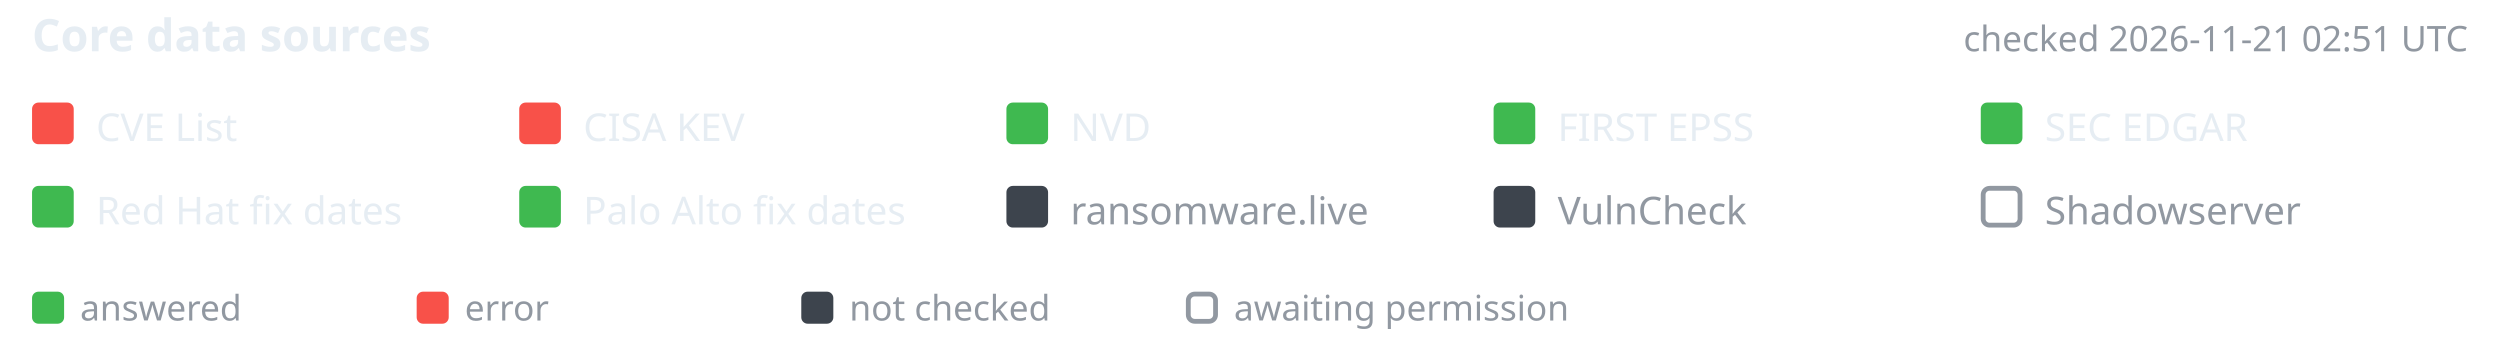
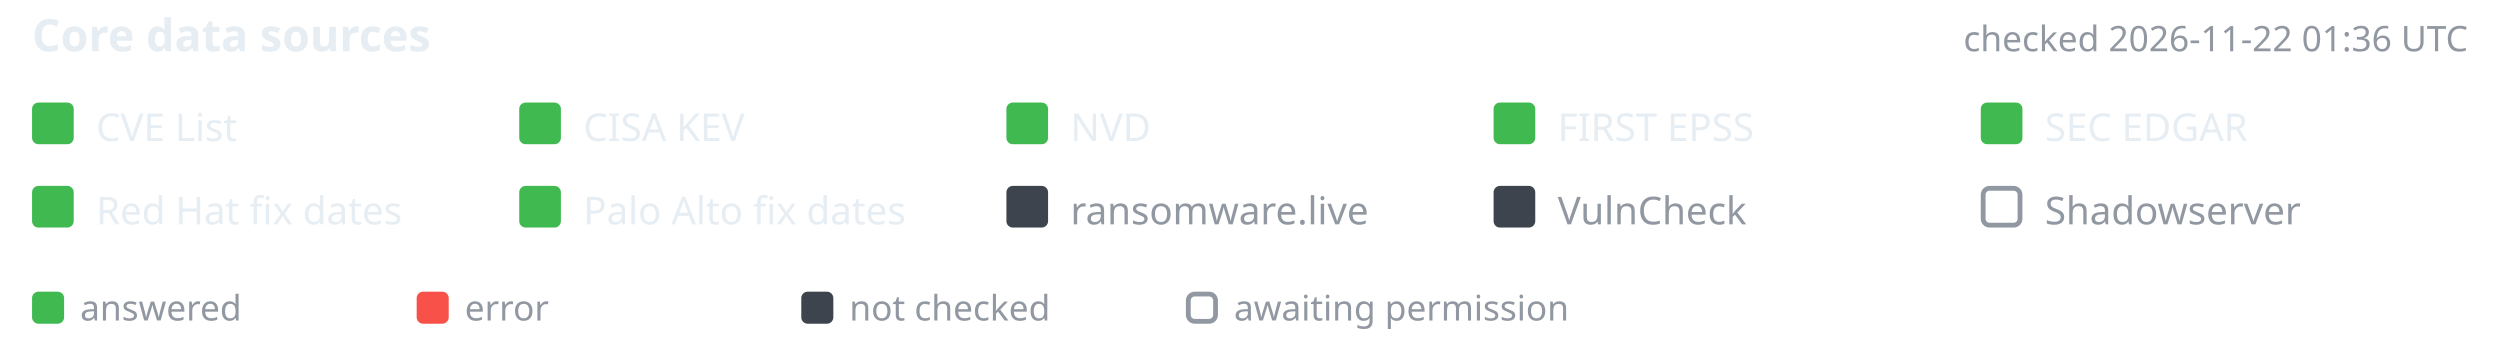
- <svg xmlns="http://www.w3.org/2000/svg" width="780" height="108" viewBox="-10 0 780 108" font-family="-apple-system,BlinkMacSystemFont,'Segoe UI','Noto Sans',Helvetica,Arial,sans-serif" role="img" aria-label="Core data source status, checked 2026-11-21 02:51 UTC">
+ <svg xmlns="http://www.w3.org/2000/svg" width="780" height="108" viewBox="-10 0 780 108" font-family="-apple-system,BlinkMacSystemFont,'Segoe UI','Noto Sans',Helvetica,Arial,sans-serif" role="img" aria-label="Core data source status, checked 2026-11-22 01:36 UTC">
  <text x="0" y="16" font-size="14" font-weight="600" fill="#e6edf3">Core data sources</text>
-   <text x="760" y="16" text-anchor="end" font-size="11" fill="#9198a1">checked 2026-11-21 02:51 UTC</text>
-   <rect x="0" y="32" width="13" height="13" rx="2" fill="#f85149" />
+   <text x="760" y="16" text-anchor="end" font-size="11" fill="#9198a1">checked 2026-11-22 01:36 UTC</text>
+   <rect x="0" y="32" width="13" height="13" rx="2" fill="#3fb950" />
  <text x="20" y="44" font-size="12" fill="#e6edf3">CVE List</text>
-   <rect x="152" y="32" width="13" height="13" rx="2" fill="#f85149" />
+   <rect x="152" y="32" width="13" height="13" rx="2" fill="#3fb950" />
  <text x="172" y="44" font-size="12" fill="#e6edf3">CISA KEV</text>
  <rect x="304" y="32" width="13" height="13" rx="2" fill="#3fb950" />
  <text x="324" y="44" font-size="12" fill="#e6edf3">NVD</text>
  <rect x="456" y="32" width="13" height="13" rx="2" fill="#3fb950" />
  <text x="476" y="44" font-size="12" fill="#e6edf3">FIRST EPSS</text>
  <rect x="608" y="32" width="13" height="13" rx="2" fill="#3fb950" />
  <text x="628" y="44" font-size="12" fill="#e6edf3">SEC EDGAR</text>
  <rect x="0" y="58" width="13" height="13" rx="2" fill="#3fb950" />
  <text x="20" y="70" font-size="12" fill="#e6edf3">Red Hat fix dates</text>
  <rect x="152" y="58" width="13" height="13" rx="2" fill="#3fb950" />
  <text x="172" y="70" font-size="12" fill="#e6edf3">Palo Alto fix dates</text>
  <rect x="304" y="58" width="13" height="13" rx="2" fill="#3d444d" />
  <text x="324" y="70" font-size="12" fill="#9198a1">ransomware.live</text>
  <rect x="456" y="58" width="13" height="13" rx="2" fill="#3d444d" />
  <text x="476" y="70" font-size="12" fill="#9198a1">VulnCheck</text>
  <rect x="608.75" y="58.75" width="11.5" height="11.5" rx="2" fill="none" stroke="#9198a1" stroke-width="1.5" />
  <text x="628" y="70" font-size="12" fill="#9198a1">Shadowserver</text>
  <rect x="0" y="91" width="10" height="10" rx="2" fill="#3fb950" />
  <text x="15" y="100" font-size="11" fill="#9198a1">answered</text>
  <rect x="120" y="91" width="10" height="10" rx="2" fill="#f85149" />
  <text x="135" y="100" font-size="11" fill="#9198a1">error</text>
  <rect x="240" y="91" width="10" height="10" rx="2" fill="#3d444d" />
  <text x="255" y="100" font-size="11" fill="#9198a1">not checked</text>
  <rect x="360.75" y="91.75" width="8.5" height="8.5" rx="2" fill="none" stroke="#9198a1" stroke-width="1.5" />
  <text x="375" y="100" font-size="11" fill="#9198a1">awaiting permission</text>
</svg>
